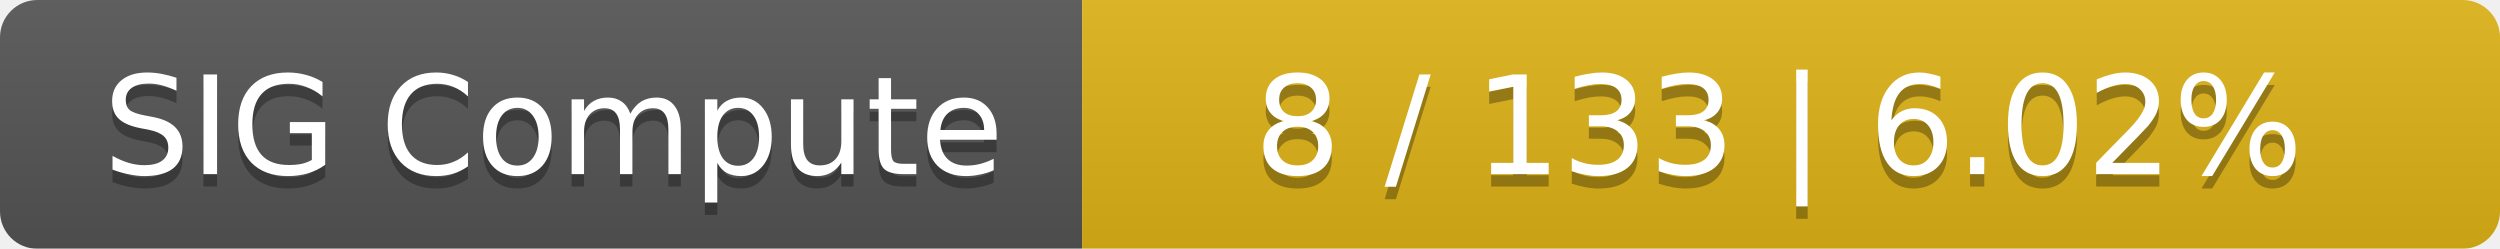
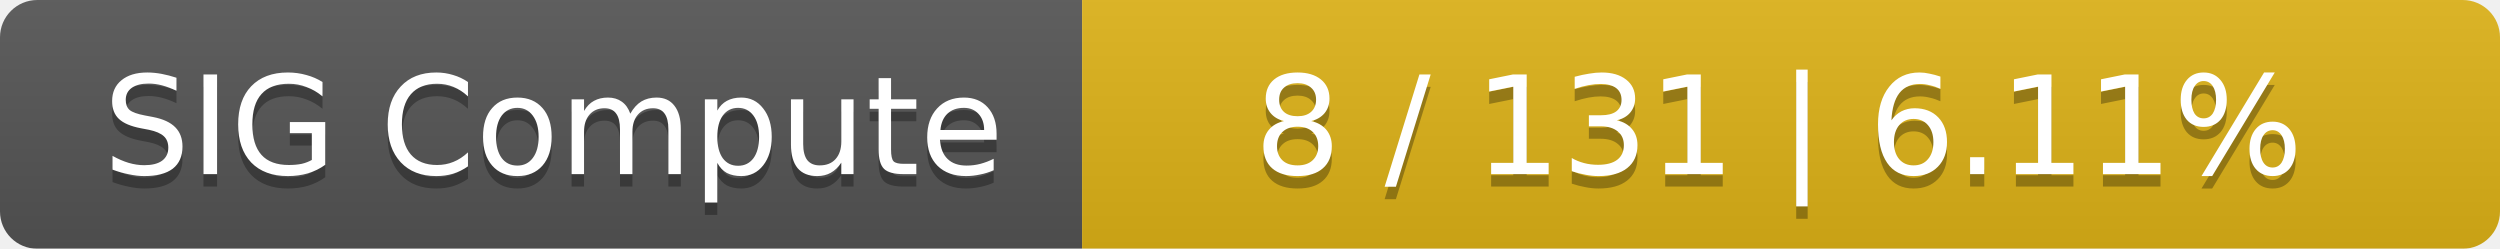
<svg xmlns="http://www.w3.org/2000/svg" width="201" height="20">
  <linearGradient id="smooth" x2="0" y2="100%">
    <stop offset="0" stop-color="#bbb" stop-opacity=".1" />
    <stop offset="1" stop-opacity=".1" />
  </linearGradient>
  <mask id="round">
    <rect width="201" height="20" rx="3" fill="#fff" />
  </mask>
  <g mask="url(#round)">
    <rect width="87" height="20" fill="#555" />
    <rect x="87" width="114" height="20" fill="#dfb317" />
    <rect width="201" height="20" fill="url(#smooth)" />
  </g>
  <g fill="#fff" text-anchor="middle" font-family="DejaVu Sans,Verdana,Geneva,sans-serif" font-size="11">
    <text x="44.5" y="15" fill="#010101" fill-opacity=".3">SIG Compute</text>
    <text x="44.5" y="14">SIG Compute</text>
-     <text x="143" y="15" fill="#010101" fill-opacity=".3">8 / 133    |    6.02%</text>
-     <text x="143" y="14">8 / 133    |    6.02%</text>
+     <text x="143" y="15" fill="#010101" fill-opacity=".3">8 / 131    |    6.11%</text>
+     <text x="143" y="14">8 / 131    |    6.11%</text>
  </g>
</svg>
